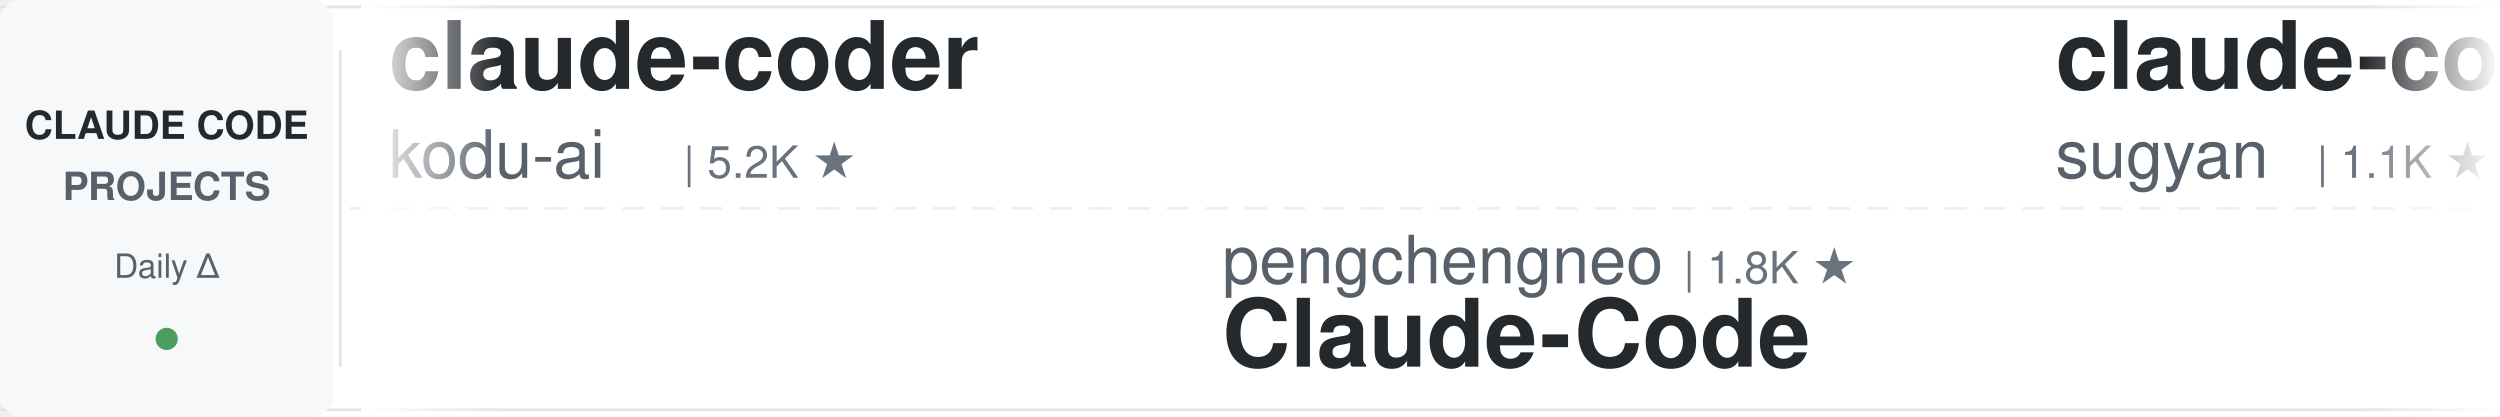
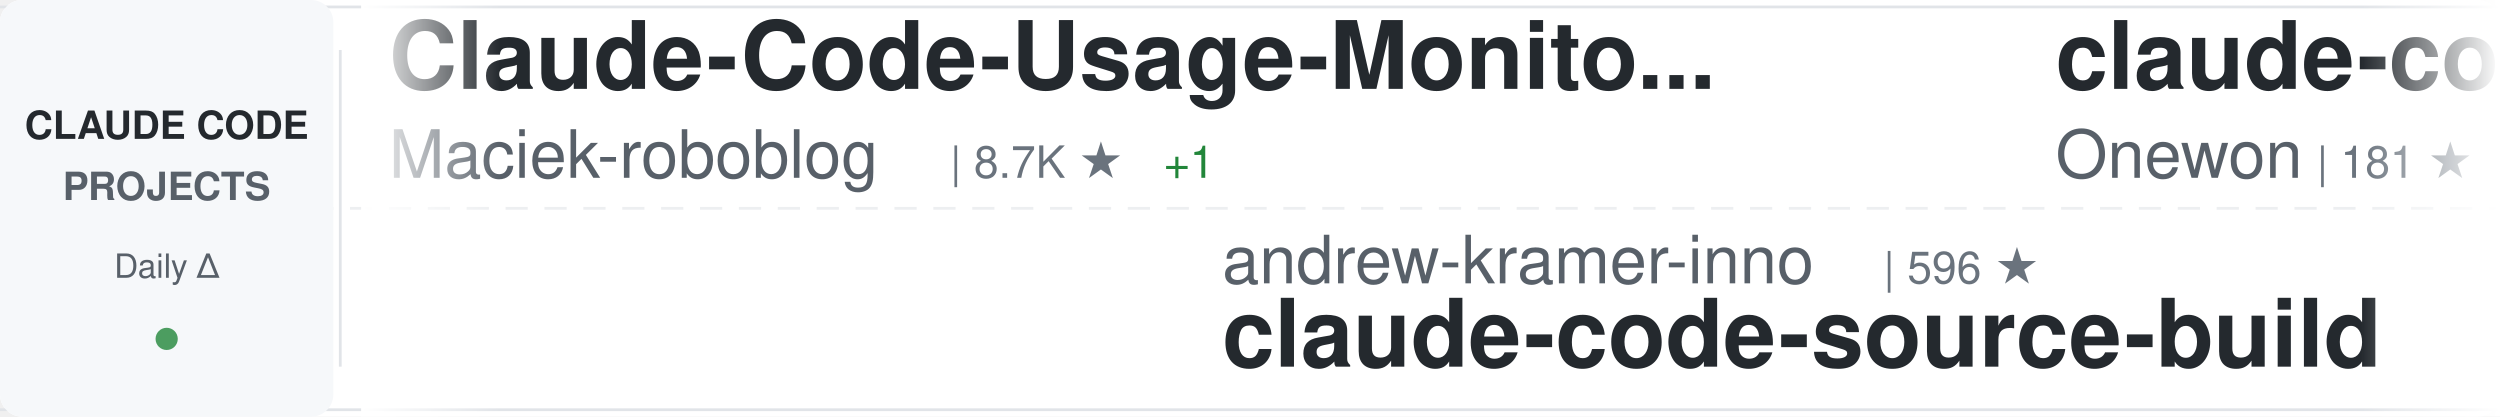
<svg xmlns="http://www.w3.org/2000/svg" width="900" height="150">
  <defs>
    <linearGradient id="awesomeLeftFade" x1="0%" y1="0%" x2="100%" y2="0%">
      <stop offset="0%" style="stop-color:#ffffff;stop-opacity:1" />
      <stop offset="100%" style="stop-color:#ffffff;stop-opacity:0" />
    </linearGradient>
    <linearGradient id="awesomeRightFade" x1="0%" y1="0%" x2="100%" y2="0%">
      <stop offset="0%" style="stop-color:#ffffff;stop-opacity:0" />
      <stop offset="100%" style="stop-color:#ffffff;stop-opacity:1" />
    </linearGradient>
  </defs>
  <rect width="900" height="150" fill="#ffffff" rx="8" />
  <rect x="0" y="2" width="900" height="1" fill="#e1e4e8" />
  <rect x="0" y="147" width="900" height="1" fill="#e1e4e8" />
  <line x1="0" y1="75" x2="900" y2="75" stroke="#e1e4e8" stroke-width="1" stroke-dasharray="8 6" opacity="0.6" />
  <rect x="0" y="0" width="120" height="150" fill="#f6f8fa" rx="8" />
  <text x="60" y="50" font-family="-apple-system, BlinkMacSystemFont, 'Segoe UI', Helvetica, Arial, sans-serif" font-size="14" font-weight="600" fill="#24292e" text-anchor="middle">CLAUDE CODE</text>
  <text x="60" y="72" font-family="-apple-system, BlinkMacSystemFont, 'Segoe UI', Helvetica, Arial, sans-serif" font-size="14" font-weight="600" fill="#586069" text-anchor="middle">PROJECTS</text>
  <text x="60" y="100" font-family="-apple-system, BlinkMacSystemFont, 'Segoe UI', Helvetica, Arial, sans-serif" font-size="12" font-weight="500" fill="#586069" text-anchor="middle">Daily Δ</text>
  <circle cx="60" cy="122" r="4" fill="#22863a" opacity="0.8" />
  <rect x="122" y="18" width="1" height="114" fill="#e1e4e8" />
  <clipPath id="awesomeTickerClip">
    <rect x="130" y="0" width="770" height="150" />
  </clipPath>
  <g clip-path="url(#awesomeTickerClip)">
    <g id="awesomeTickerItems">
      <animateTransform attributeName="transform" attributeType="XML" type="translate" from="0 0" to="-3000 0" dur="54s" repeatCount="indefinite" />
      <g transform="translate(0, 0)">
-         <text x="140" y="32" font-family="-apple-system, BlinkMacSystemFont, 'Segoe UI', Helvetica, Arial, sans-serif" font-size="34" font-weight="600" fill="#24292e">claude-coder</text>
-         <text x="140" y="64" font-family="-apple-system, BlinkMacSystemFont, 'Segoe UI', Helvetica, Arial, sans-serif" font-size="24" font-weight="400" fill="#586069">kodu-ai</text>
-         <text x="246" y="64" font-family="-apple-system, BlinkMacSystemFont, 'Segoe UI', Helvetica, Arial, sans-serif" font-size="16" font-weight="500" fill="#6a737d">| 5.2K ★</text>
+         <text x="140" y="32" font-family="-apple-system, BlinkMacSystemFont, 'Segoe UI', Helvetica, Arial, sans-serif" font-size="34" font-weight="600" fill="#24292e">Claude-Code-Usage-Monito...</text>
+         <text x="140" y="64" font-family="-apple-system, BlinkMacSystemFont, 'Segoe UI', Helvetica, Arial, sans-serif" font-size="24" font-weight="400" fill="#586069">Maciek-roboblog</text>
+         <text x="342" y="64" font-family="-apple-system, BlinkMacSystemFont, 'Segoe UI', Helvetica, Arial, sans-serif" font-size="16" font-weight="500" fill="#6a737d">| 8.7K ★</text>
+         <text x="419" y="64" font-family="-apple-system, BlinkMacSystemFont, 'Segoe UI', Helvetica, Arial, sans-serif" font-size="16" font-weight="500" fill="#22863a"> +1</text>
      </g>
      <g transform="translate(300, 0)">
-         <text x="140" y="102" font-family="-apple-system, BlinkMacSystemFont, 'Segoe UI', Helvetica, Arial, sans-serif" font-size="24" font-weight="400" fill="#586069">pengchengneo</text>
-         <text x="306" y="102" font-family="-apple-system, BlinkMacSystemFont, 'Segoe UI', Helvetica, Arial, sans-serif" font-size="16" font-weight="500" fill="#6a737d">| 1.8K ★</text>
-         <text x="140" y="132" font-family="-apple-system, BlinkMacSystemFont, 'Segoe UI', Helvetica, Arial, sans-serif" font-size="34" font-weight="600" fill="#24292e">Claude-Code</text>
+         <text x="140" y="102" font-family="-apple-system, BlinkMacSystemFont, 'Segoe UI', Helvetica, Arial, sans-serif" font-size="24" font-weight="400" fill="#586069">andrew-kramer-inno</text>
+         <text x="378" y="102" font-family="-apple-system, BlinkMacSystemFont, 'Segoe UI', Helvetica, Arial, sans-serif" font-size="16" font-weight="500" fill="#6a737d">| 596 ★</text>
+         <text x="140" y="132" font-family="-apple-system, BlinkMacSystemFont, 'Segoe UI', Helvetica, Arial, sans-serif" font-size="34" font-weight="600" fill="#24292e">claude-code-source-build</text>
      </g>
      <g transform="translate(600, 0)">
-         <text x="140" y="32" font-family="-apple-system, BlinkMacSystemFont, 'Segoe UI', Helvetica, Arial, sans-serif" font-size="34" font-weight="600" fill="#24292e">claude-code-webui</text>
-         <text x="140" y="64" font-family="-apple-system, BlinkMacSystemFont, 'Segoe UI', Helvetica, Arial, sans-serif" font-size="24" font-weight="400" fill="#586069">sugyan</text>
-         <text x="234" y="64" font-family="-apple-system, BlinkMacSystemFont, 'Segoe UI', Helvetica, Arial, sans-serif" font-size="16" font-weight="500" fill="#6a737d">| 1.1K ★</text>
+         <text x="140" y="32" font-family="-apple-system, BlinkMacSystemFont, 'Segoe UI', Helvetica, Arial, sans-serif" font-size="34" font-weight="600" fill="#24292e">claude-code</text>
+         <text x="140" y="64" font-family="-apple-system, BlinkMacSystemFont, 'Segoe UI', Helvetica, Arial, sans-serif" font-size="24" font-weight="400" fill="#586069">Onewon</text>
+         <text x="234" y="64" font-family="-apple-system, BlinkMacSystemFont, 'Segoe UI', Helvetica, Arial, sans-serif" font-size="16" font-weight="500" fill="#6a737d">| 181 ★</text>
      </g>
      <g transform="translate(900, 0)">
-         <text x="140" y="102" font-family="-apple-system, BlinkMacSystemFont, 'Segoe UI', Helvetica, Arial, sans-serif" font-size="24" font-weight="400" fill="#586069">Windy3f3f3f3f</text>
-         <text x="318" y="102" font-family="-apple-system, BlinkMacSystemFont, 'Segoe UI', Helvetica, Arial, sans-serif" font-size="16" font-weight="500" fill="#6a737d">| 2.6K ★</text>
-         <text x="140" y="132" font-family="-apple-system, BlinkMacSystemFont, 'Segoe UI', Helvetica, Arial, sans-serif" font-size="34" font-weight="600" fill="#24292e">claude-code-from-scratch</text>
+         <text x="140" y="102" font-family="-apple-system, BlinkMacSystemFont, 'Segoe UI', Helvetica, Arial, sans-serif" font-size="24" font-weight="400" fill="#586069">luyao618</text>
+         <text x="258" y="102" font-family="-apple-system, BlinkMacSystemFont, 'Segoe UI', Helvetica, Arial, sans-serif" font-size="16" font-weight="500" fill="#6a737d">| 1.7K ★</text>
+         <text x="335" y="102" font-family="-apple-system, BlinkMacSystemFont, 'Segoe UI', Helvetica, Arial, sans-serif" font-size="16" font-weight="500" fill="#22863a"> +1</text>
+         <text x="140" y="132" font-family="-apple-system, BlinkMacSystemFont, 'Segoe UI', Helvetica, Arial, sans-serif" font-size="34" font-weight="600" fill="#24292e">Claude-Code-Source-Study</text>
      </g>
      <g transform="translate(1200, 0)">
-         <text x="140" y="32" font-family="-apple-system, BlinkMacSystemFont, 'Segoe UI', Helvetica, Arial, sans-serif" font-size="34" font-weight="600" fill="#24292e">claude-code-rust</text>
-         <text x="140" y="64" font-family="-apple-system, BlinkMacSystemFont, 'Segoe UI', Helvetica, Arial, sans-serif" font-size="24" font-weight="400" fill="#586069">lorryjovens-hub</text>
-         <text x="342" y="64" font-family="-apple-system, BlinkMacSystemFont, 'Segoe UI', Helvetica, Arial, sans-serif" font-size="16" font-weight="500" fill="#6a737d">| 1.7K ★</text>
+         <text x="140" y="32" font-family="-apple-system, BlinkMacSystemFont, 'Segoe UI', Helvetica, Arial, sans-serif" font-size="34" font-weight="600" fill="#24292e">claude-code-proxy</text>
+         <text x="140" y="64" font-family="-apple-system, BlinkMacSystemFont, 'Segoe UI', Helvetica, Arial, sans-serif" font-size="24" font-weight="400" fill="#586069">1rgs</text>
+         <text x="210" y="64" font-family="-apple-system, BlinkMacSystemFont, 'Segoe UI', Helvetica, Arial, sans-serif" font-size="16" font-weight="500" fill="#6a737d">| 3.7K ★</text>
+         <text x="287" y="64" font-family="-apple-system, BlinkMacSystemFont, 'Segoe UI', Helvetica, Arial, sans-serif" font-size="16" font-weight="500" fill="#22863a"> +2</text>
      </g>
      <g transform="translate(1500, 0)">
-         <text x="140" y="102" font-family="-apple-system, BlinkMacSystemFont, 'Segoe UI', Helvetica, Arial, sans-serif" font-size="24" font-weight="400" fill="#586069">freestylefly</text>
-         <text x="306" y="102" font-family="-apple-system, BlinkMacSystemFont, 'Segoe UI', Helvetica, Arial, sans-serif" font-size="16" font-weight="500" fill="#6a737d">| 130 ★</text>
+         <text x="140" y="102" font-family="-apple-system, BlinkMacSystemFont, 'Segoe UI', Helvetica, Arial, sans-serif" font-size="24" font-weight="400" fill="#586069">ghuntley</text>
+         <text x="258" y="102" font-family="-apple-system, BlinkMacSystemFont, 'Segoe UI', Helvetica, Arial, sans-serif" font-size="16" font-weight="500" fill="#6a737d">| 990 ★</text>
+         <text x="140" y="132" font-family="-apple-system, BlinkMacSystemFont, 'Segoe UI', Helvetica, Arial, sans-serif" font-size="34" font-weight="600" fill="#24292e">claude-code-source-code-...</text>
+       </g>
+       <g transform="translate(1800, 0)">
+         <text x="140" y="32" font-family="-apple-system, BlinkMacSystemFont, 'Segoe UI', Helvetica, Arial, sans-serif" font-size="34" font-weight="600" fill="#24292e">claude-code-ultimate-gui...</text>
+         <text x="140" y="64" font-family="-apple-system, BlinkMacSystemFont, 'Segoe UI', Helvetica, Arial, sans-serif" font-size="24" font-weight="400" fill="#586069">FlorianBruniaux</text>
+         <text x="342" y="64" font-family="-apple-system, BlinkMacSystemFont, 'Segoe UI', Helvetica, Arial, sans-serif" font-size="16" font-weight="500" fill="#6a737d">| 5.9K ★</text>
+         <text x="419" y="64" font-family="-apple-system, BlinkMacSystemFont, 'Segoe UI', Helvetica, Arial, sans-serif" font-size="16" font-weight="500" fill="#22863a"> +5</text>
+       </g>
+       <g transform="translate(2100, 0)">
+         <text x="140" y="102" font-family="-apple-system, BlinkMacSystemFont, 'Segoe UI', Helvetica, Arial, sans-serif" font-size="24" font-weight="400" fill="#586069">alex000kim</text>
+         <text x="282" y="102" font-family="-apple-system, BlinkMacSystemFont, 'Segoe UI', Helvetica, Arial, sans-serif" font-size="16" font-weight="500" fill="#6a737d">| 233 ★</text>
        <text x="140" y="132" font-family="-apple-system, BlinkMacSystemFont, 'Segoe UI', Helvetica, Arial, sans-serif" font-size="34" font-weight="600" fill="#24292e">claude-code</text>
      </g>
-       <g transform="translate(1800, 0)">
-         <text x="140" y="32" font-family="-apple-system, BlinkMacSystemFont, 'Segoe UI', Helvetica, Arial, sans-serif" font-size="34" font-weight="600" fill="#24292e">claude-code</text>
-         <text x="140" y="64" font-family="-apple-system, BlinkMacSystemFont, 'Segoe UI', Helvetica, Arial, sans-serif" font-size="24" font-weight="400" fill="#586069">T-Lab-CUHKSZ</text>
-         <text x="306" y="64" font-family="-apple-system, BlinkMacSystemFont, 'Segoe UI', Helvetica, Arial, sans-serif" font-size="16" font-weight="500" fill="#6a737d">| 329 ★</text>
-       </g>
-       <g transform="translate(2100, 0)">
-         <text x="140" y="102" font-family="-apple-system, BlinkMacSystemFont, 'Segoe UI', Helvetica, Arial, sans-serif" font-size="24" font-weight="400" fill="#586069">chauncygu</text>
-         <text x="270" y="102" font-family="-apple-system, BlinkMacSystemFont, 'Segoe UI', Helvetica, Arial, sans-serif" font-size="16" font-weight="500" fill="#6a737d">| 2.8K ★</text>
-         <text x="140" y="132" font-family="-apple-system, BlinkMacSystemFont, 'Segoe UI', Helvetica, Arial, sans-serif" font-size="34" font-weight="600" fill="#24292e">collection-claude-code-s...</text>
-       </g>
      <g transform="translate(2400, 0)">
-         <text x="140" y="32" font-family="-apple-system, BlinkMacSystemFont, 'Segoe UI', Helvetica, Arial, sans-serif" font-size="34" font-weight="600" fill="#24292e">claude-code</text>
-         <text x="140" y="64" font-family="-apple-system, BlinkMacSystemFont, 'Segoe UI', Helvetica, Arial, sans-serif" font-size="24" font-weight="400" fill="#586069">anthropics</text>
-         <text x="282" y="64" font-family="-apple-system, BlinkMacSystemFont, 'Segoe UI', Helvetica, Arial, sans-serif" font-size="16" font-weight="500" fill="#6a737d">| 144.0K ★</text>
-         <text x="377" y="64" font-family="-apple-system, BlinkMacSystemFont, 'Segoe UI', Helvetica, Arial, sans-serif" font-size="16" font-weight="500" fill="#22863a"> +27</text>
+         <text x="140" y="32" font-family="-apple-system, BlinkMacSystemFont, 'Segoe UI', Helvetica, Arial, sans-serif" font-size="34" font-weight="600" fill="#24292e">claude-code-workflows</text>
+         <text x="140" y="64" font-family="-apple-system, BlinkMacSystemFont, 'Segoe UI', Helvetica, Arial, sans-serif" font-size="24" font-weight="400" fill="#586069">OneRedOak</text>
+         <text x="270" y="64" font-family="-apple-system, BlinkMacSystemFont, 'Segoe UI', Helvetica, Arial, sans-serif" font-size="16" font-weight="500" fill="#6a737d">| 3.9K ★</text>
      </g>
      <g transform="translate(2700, 0)">
-         <text x="140" y="102" font-family="-apple-system, BlinkMacSystemFont, 'Segoe UI', Helvetica, Arial, sans-serif" font-size="24" font-weight="400" fill="#586069">liuup</text>
-         <text x="222" y="102" font-family="-apple-system, BlinkMacSystemFont, 'Segoe UI', Helvetica, Arial, sans-serif" font-size="16" font-weight="500" fill="#6a737d">| 3.9K ★</text>
-         <text x="299" y="102" font-family="-apple-system, BlinkMacSystemFont, 'Segoe UI', Helvetica, Arial, sans-serif" font-size="16" font-weight="500" fill="#22863a"> +1</text>
-         <text x="140" y="132" font-family="-apple-system, BlinkMacSystemFont, 'Segoe UI', Helvetica, Arial, sans-serif" font-size="34" font-weight="600" fill="#24292e">claude-code-analysis</text>
+         <text x="140" y="102" font-family="-apple-system, BlinkMacSystemFont, 'Segoe UI', Helvetica, Arial, sans-serif" font-size="24" font-weight="400" fill="#586069">fazxes</text>
+         <text x="234" y="102" font-family="-apple-system, BlinkMacSystemFont, 'Segoe UI', Helvetica, Arial, sans-serif" font-size="16" font-weight="500" fill="#6a737d">| 234 ★</text>
+         <text x="140" y="132" font-family="-apple-system, BlinkMacSystemFont, 'Segoe UI', Helvetica, Arial, sans-serif" font-size="34" font-weight="600" fill="#24292e">Claude-code</text>
      </g>
      <g transform="translate(3000, 0)">
-         <text x="140" y="32" font-family="-apple-system, BlinkMacSystemFont, 'Segoe UI', Helvetica, Arial, sans-serif" font-size="34" font-weight="600" fill="#24292e">claude-coder</text>
-         <text x="140" y="64" font-family="-apple-system, BlinkMacSystemFont, 'Segoe UI', Helvetica, Arial, sans-serif" font-size="24" font-weight="400" fill="#586069">kodu-ai</text>
-         <text x="246" y="64" font-family="-apple-system, BlinkMacSystemFont, 'Segoe UI', Helvetica, Arial, sans-serif" font-size="16" font-weight="500" fill="#6a737d">| 5.2K ★</text>
+         <text x="140" y="32" font-family="-apple-system, BlinkMacSystemFont, 'Segoe UI', Helvetica, Arial, sans-serif" font-size="34" font-weight="600" fill="#24292e">Claude-Code-Usage-Monito...</text>
+         <text x="140" y="64" font-family="-apple-system, BlinkMacSystemFont, 'Segoe UI', Helvetica, Arial, sans-serif" font-size="24" font-weight="400" fill="#586069">Maciek-roboblog</text>
+         <text x="342" y="64" font-family="-apple-system, BlinkMacSystemFont, 'Segoe UI', Helvetica, Arial, sans-serif" font-size="16" font-weight="500" fill="#6a737d">| 8.7K ★</text>
+         <text x="419" y="64" font-family="-apple-system, BlinkMacSystemFont, 'Segoe UI', Helvetica, Arial, sans-serif" font-size="16" font-weight="500" fill="#22863a"> +1</text>
      </g>
      <g transform="translate(3300, 0)">
-         <text x="140" y="102" font-family="-apple-system, BlinkMacSystemFont, 'Segoe UI', Helvetica, Arial, sans-serif" font-size="24" font-weight="400" fill="#586069">pengchengneo</text>
-         <text x="306" y="102" font-family="-apple-system, BlinkMacSystemFont, 'Segoe UI', Helvetica, Arial, sans-serif" font-size="16" font-weight="500" fill="#6a737d">| 1.8K ★</text>
-         <text x="140" y="132" font-family="-apple-system, BlinkMacSystemFont, 'Segoe UI', Helvetica, Arial, sans-serif" font-size="34" font-weight="600" fill="#24292e">Claude-Code</text>
+         <text x="140" y="102" font-family="-apple-system, BlinkMacSystemFont, 'Segoe UI', Helvetica, Arial, sans-serif" font-size="24" font-weight="400" fill="#586069">andrew-kramer-inno</text>
+         <text x="378" y="102" font-family="-apple-system, BlinkMacSystemFont, 'Segoe UI', Helvetica, Arial, sans-serif" font-size="16" font-weight="500" fill="#6a737d">| 596 ★</text>
+         <text x="140" y="132" font-family="-apple-system, BlinkMacSystemFont, 'Segoe UI', Helvetica, Arial, sans-serif" font-size="34" font-weight="600" fill="#24292e">claude-code-source-build</text>
      </g>
      <g transform="translate(3600, 0)">
-         <text x="140" y="32" font-family="-apple-system, BlinkMacSystemFont, 'Segoe UI', Helvetica, Arial, sans-serif" font-size="34" font-weight="600" fill="#24292e">claude-code-webui</text>
-         <text x="140" y="64" font-family="-apple-system, BlinkMacSystemFont, 'Segoe UI', Helvetica, Arial, sans-serif" font-size="24" font-weight="400" fill="#586069">sugyan</text>
-         <text x="234" y="64" font-family="-apple-system, BlinkMacSystemFont, 'Segoe UI', Helvetica, Arial, sans-serif" font-size="16" font-weight="500" fill="#6a737d">| 1.1K ★</text>
+         <text x="140" y="32" font-family="-apple-system, BlinkMacSystemFont, 'Segoe UI', Helvetica, Arial, sans-serif" font-size="34" font-weight="600" fill="#24292e">claude-code</text>
+         <text x="140" y="64" font-family="-apple-system, BlinkMacSystemFont, 'Segoe UI', Helvetica, Arial, sans-serif" font-size="24" font-weight="400" fill="#586069">Onewon</text>
+         <text x="234" y="64" font-family="-apple-system, BlinkMacSystemFont, 'Segoe UI', Helvetica, Arial, sans-serif" font-size="16" font-weight="500" fill="#6a737d">| 181 ★</text>
      </g>
      <g transform="translate(3900, 0)">
-         <text x="140" y="102" font-family="-apple-system, BlinkMacSystemFont, 'Segoe UI', Helvetica, Arial, sans-serif" font-size="24" font-weight="400" fill="#586069">Windy3f3f3f3f</text>
-         <text x="318" y="102" font-family="-apple-system, BlinkMacSystemFont, 'Segoe UI', Helvetica, Arial, sans-serif" font-size="16" font-weight="500" fill="#6a737d">| 2.6K ★</text>
-         <text x="140" y="132" font-family="-apple-system, BlinkMacSystemFont, 'Segoe UI', Helvetica, Arial, sans-serif" font-size="34" font-weight="600" fill="#24292e">claude-code-from-scratch</text>
+         <text x="140" y="102" font-family="-apple-system, BlinkMacSystemFont, 'Segoe UI', Helvetica, Arial, sans-serif" font-size="24" font-weight="400" fill="#586069">luyao618</text>
+         <text x="258" y="102" font-family="-apple-system, BlinkMacSystemFont, 'Segoe UI', Helvetica, Arial, sans-serif" font-size="16" font-weight="500" fill="#6a737d">| 1.7K ★</text>
+         <text x="335" y="102" font-family="-apple-system, BlinkMacSystemFont, 'Segoe UI', Helvetica, Arial, sans-serif" font-size="16" font-weight="500" fill="#22863a"> +1</text>
+         <text x="140" y="132" font-family="-apple-system, BlinkMacSystemFont, 'Segoe UI', Helvetica, Arial, sans-serif" font-size="34" font-weight="600" fill="#24292e">Claude-Code-Source-Study</text>
      </g>
    </g>
  </g>
  <rect x="130" y="0" width="50" height="150" fill="url(#awesomeLeftFade)" />
  <rect x="850" y="0" width="50" height="150" fill="url(#awesomeRightFade)" />
</svg>
